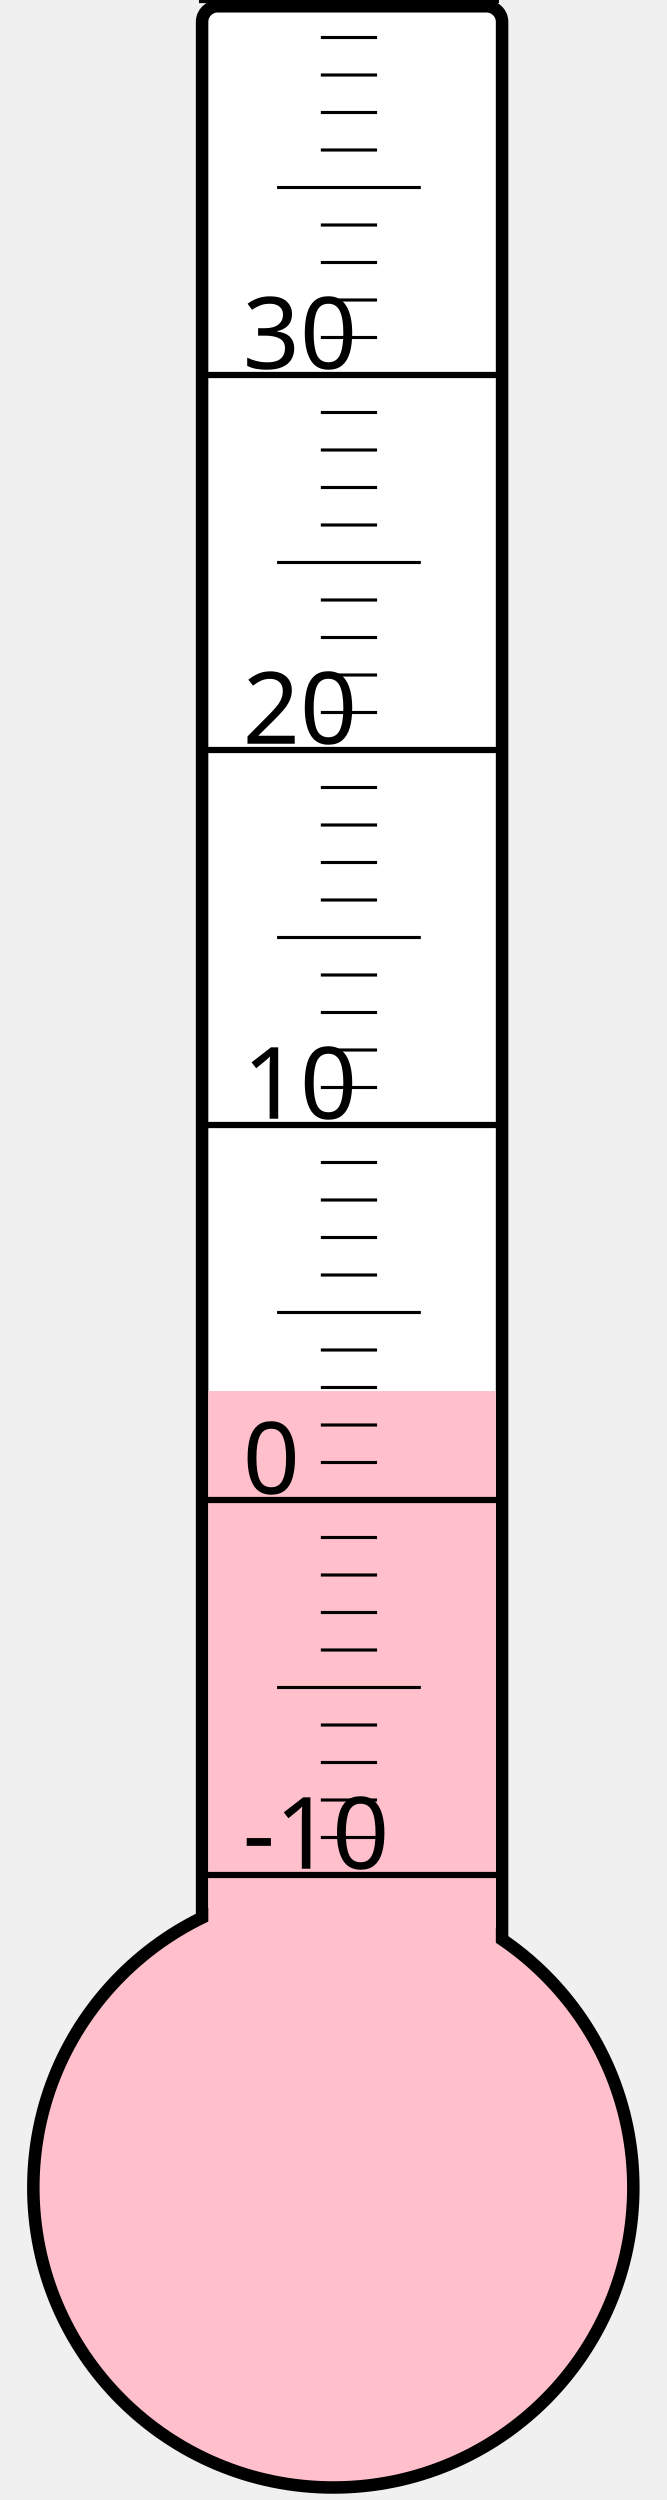
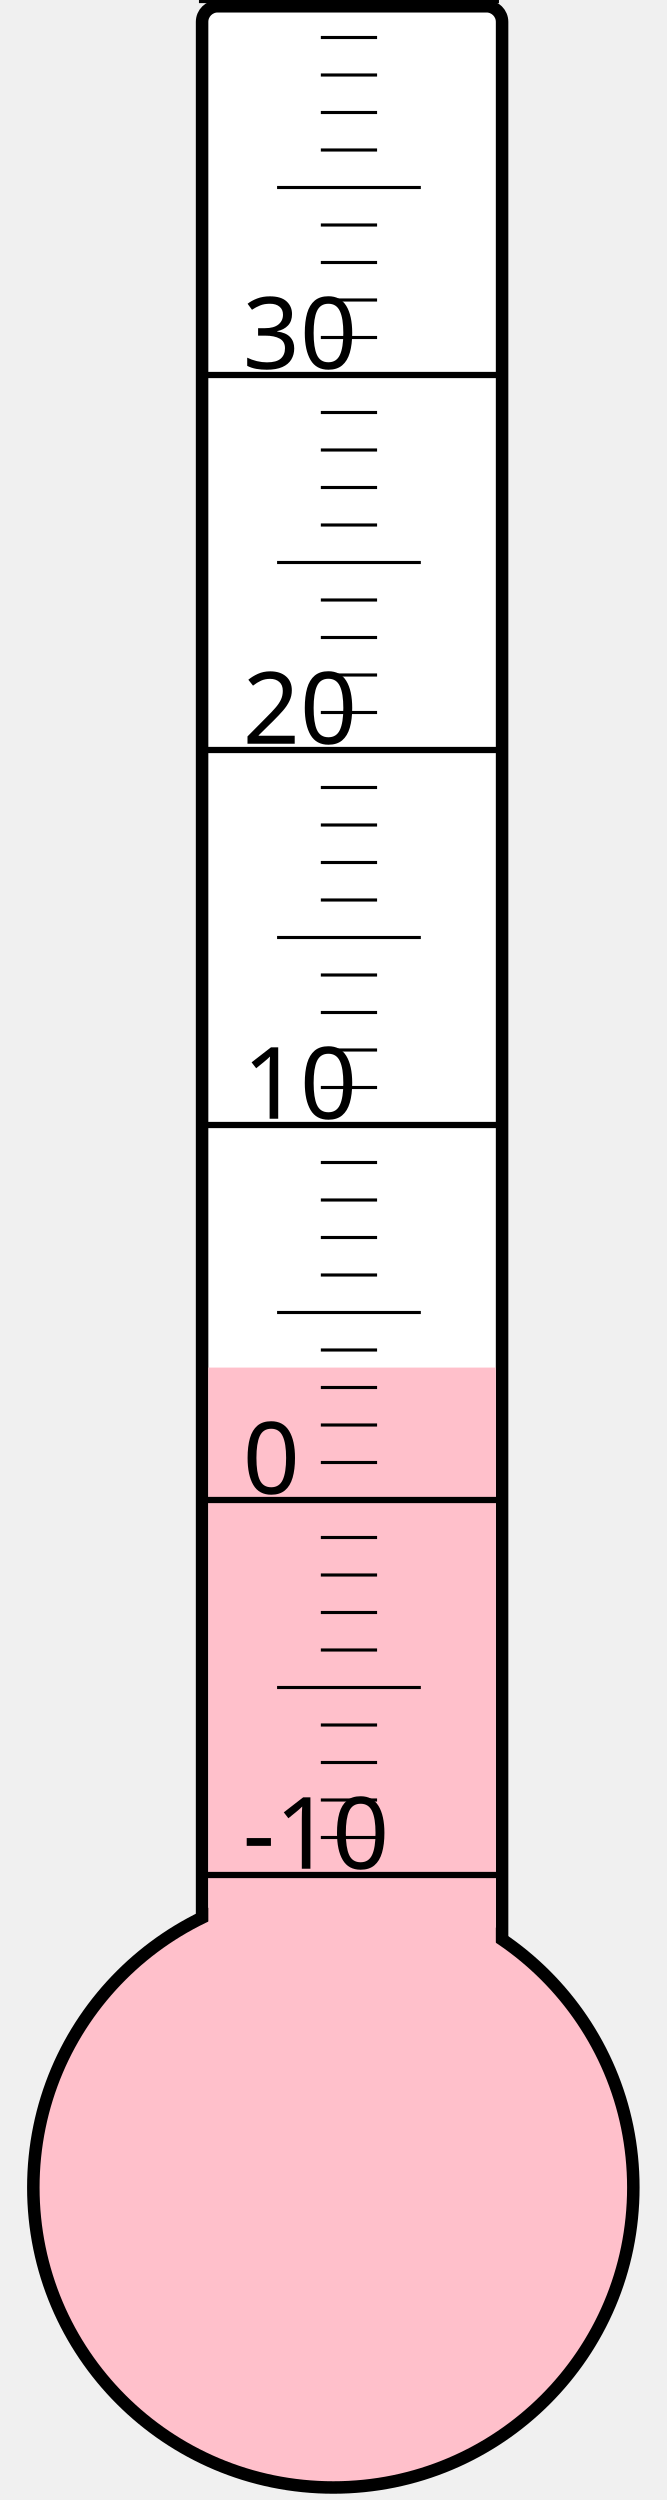
<svg xmlns="http://www.w3.org/2000/svg" width="40px" height="150px" viewBox="0 0 200 800">
  <rect width="200" height="800" x="0" y="0" style="fill: #ffffeb; fill-opacity: 0;" />
  <rect width="96" height="680" x="58" y="2" rx="5" ry="5" style="fill: white; fill-opacity: 1; stroke: black; stroke-width: 4;" />
  <circle cx="100" cy="700" r="96" style="fill: pink; stroke: black; stroke-width: 4;" />
-   <rect width="92" height="254.875" x="60" y="445.125" style="fill: pink; fill-opacity: 1; stroke-width: 0;" />
+   <rect width="92" height="262.375" x="60" y="437.625" style="fill: pink; fill-opacity: 1; stroke-width: 0;" />
  <text x="71" y="598" style="font-family: sans-serif; font-size: 24pt;">-10</text>
  <text x="71" y="478" style="font-family: sans-serif; font-size: 24pt;">0</text>
  <text x="71" y="358" style="font-family: sans-serif; font-size: 24pt;">10</text>
  <text x="71" y="238" style="font-family: sans-serif; font-size: 24pt;">20</text>
  <text x="71" y="118" style="font-family: sans-serif; font-size: 24pt;">30</text>
  <g style="stroke: black;">
    <line x1="57" y1="600" x2="153" y2="600" style="stroke-width: 2;" />
    <line x1="96" y1="588" x2="114" y2="588" style="stroke-width: 1;" />
    <line x1="96" y1="576" x2="114" y2="576" style="stroke-width: 1;" />
    <line x1="96" y1="564" x2="114" y2="564" style="stroke-width: 1;" />
    <line x1="96" y1="552" x2="114" y2="552" style="stroke-width: 1;" />
    <line x1="82" y1="540" x2="128" y2="540" style="stroke-width: 1;" />
    <line x1="96" y1="528" x2="114" y2="528" style="stroke-width: 1;" />
    <line x1="96" y1="516" x2="114" y2="516" style="stroke-width: 1;" />
    <line x1="96" y1="504" x2="114" y2="504" style="stroke-width: 1;" />
    <line x1="96" y1="492" x2="114" y2="492" style="stroke-width: 1;" />
    <line x1="57" y1="480" x2="153" y2="480" style="stroke-width: 2;" />
    <line x1="96" y1="468" x2="114" y2="468" style="stroke-width: 1;" />
    <line x1="96" y1="456" x2="114" y2="456" style="stroke-width: 1;" />
    <line x1="96" y1="444" x2="114" y2="444" style="stroke-width: 1;" />
    <line x1="96" y1="432" x2="114" y2="432" style="stroke-width: 1;" />
    <line x1="82" y1="420" x2="128" y2="420" style="stroke-width: 1;" />
    <line x1="96" y1="408" x2="114" y2="408" style="stroke-width: 1;" />
    <line x1="96" y1="396" x2="114" y2="396" style="stroke-width: 1;" />
    <line x1="96" y1="384" x2="114" y2="384" style="stroke-width: 1;" />
    <line x1="96" y1="372" x2="114" y2="372" style="stroke-width: 1;" />
    <line x1="57" y1="360" x2="153" y2="360" style="stroke-width: 2;" />
    <line x1="96" y1="348" x2="114" y2="348" style="stroke-width: 1;" />
    <line x1="96" y1="336" x2="114" y2="336" style="stroke-width: 1;" />
    <line x1="96" y1="324" x2="114" y2="324" style="stroke-width: 1;" />
    <line x1="96" y1="312" x2="114" y2="312" style="stroke-width: 1;" />
    <line x1="82" y1="300" x2="128" y2="300" style="stroke-width: 1;" />
    <line x1="96" y1="288" x2="114" y2="288" style="stroke-width: 1;" />
    <line x1="96" y1="276" x2="114" y2="276" style="stroke-width: 1;" />
    <line x1="96" y1="264" x2="114" y2="264" style="stroke-width: 1;" />
    <line x1="96" y1="252" x2="114" y2="252" style="stroke-width: 1;" />
    <line x1="57" y1="240" x2="153" y2="240" style="stroke-width: 2;" />
    <line x1="96" y1="228" x2="114" y2="228" style="stroke-width: 1;" />
    <line x1="96" y1="216" x2="114" y2="216" style="stroke-width: 1;" />
    <line x1="96" y1="204" x2="114" y2="204" style="stroke-width: 1;" />
    <line x1="96" y1="192" x2="114" y2="192" style="stroke-width: 1;" />
    <line x1="82" y1="180" x2="128" y2="180" style="stroke-width: 1;" />
    <line x1="96" y1="168" x2="114" y2="168" style="stroke-width: 1;" />
    <line x1="96" y1="156" x2="114" y2="156" style="stroke-width: 1;" />
    <line x1="96" y1="144" x2="114" y2="144" style="stroke-width: 1;" />
    <line x1="96" y1="132" x2="114" y2="132" style="stroke-width: 1;" />
    <line x1="57" y1="120" x2="153" y2="120" style="stroke-width: 2;" />
    <line x1="96" y1="108" x2="114" y2="108" style="stroke-width: 1;" />
    <line x1="96" y1="96" x2="114" y2="96" style="stroke-width: 1;" />
    <line x1="96" y1="84" x2="114" y2="84" style="stroke-width: 1;" />
    <line x1="96" y1="72" x2="114" y2="72" style="stroke-width: 1;" />
    <line x1="82" y1="60" x2="128" y2="60" style="stroke-width: 1;" />
    <line x1="96" y1="48" x2="114" y2="48" style="stroke-width: 1;" />
    <line x1="96" y1="36" x2="114" y2="36" style="stroke-width: 1;" />
    <line x1="96" y1="24" x2="114" y2="24" style="stroke-width: 1;" />
    <line x1="96" y1="12" x2="114" y2="12" style="stroke-width: 1;" />
    <line x1="57" y1="0" x2="153" y2="0" style="stroke-width: 2;" />
  </g>
</svg>
